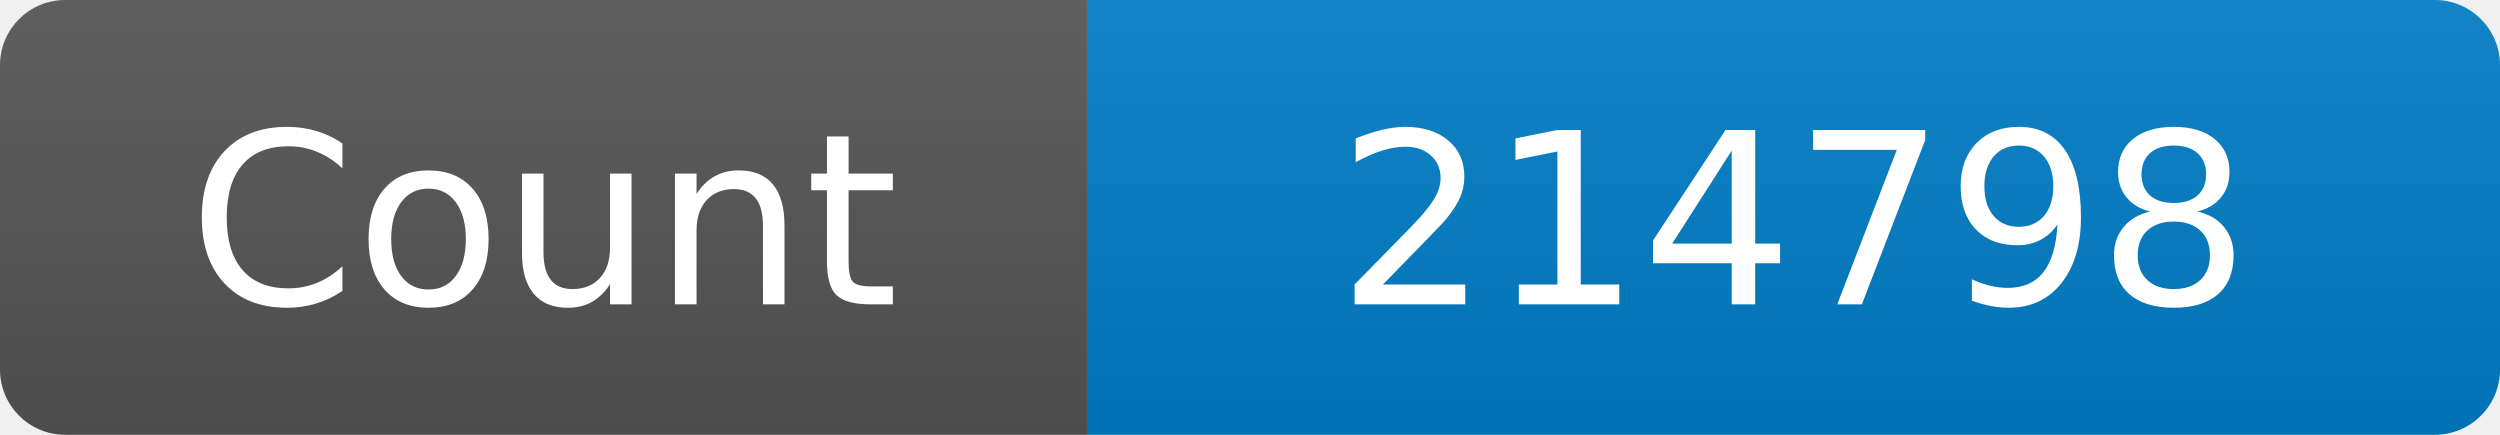
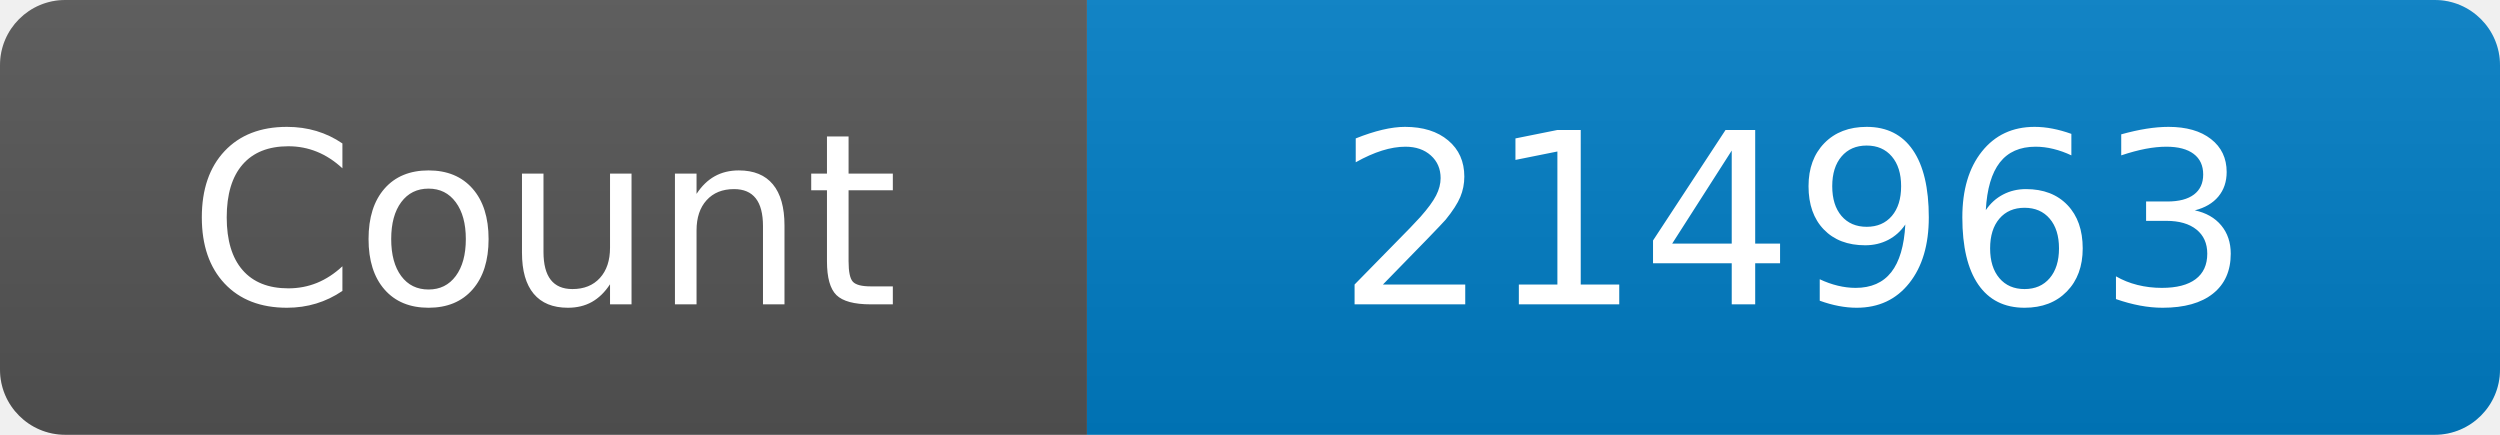
<svg xmlns="http://www.w3.org/2000/svg" width="115" height="20" role="img" aria-label="Maintained?: yes">
  <linearGradient id="s" x2="0" y2="100%">
    <stop offset="0" stop-color="#bbb" stop-opacity=".1" />
    <stop offset="1" stop-opacity=".1" />
  </linearGradient>
  <clipPath id="r">
    <rect width="115" height="20" rx="3" fill="#fff" />
  </clipPath>
  <g clip-path="url(#r)">
    <rect width="50" height="20" fill="#555" />
    <rect x="50" width="160" height="20" fill="#007ec6" />
    <rect width="115" height="20" fill="url(#s)" />
  </g>
  <g fill="#fff" text-anchor="middle" font-family="Verdana,Geneva,DejaVu Sans,sans-serif" font-size="110">
    <text x="250" y="140" transform="scale(.1)" fill="#fff">Count</text>
-     <text x="825" y="140" transform="scale(.1)" fill="#fff">214798</text>
+     <text x="825" y="140" transform="scale(.1)" fill="#fff">214963</text>
  </g>
</svg>
